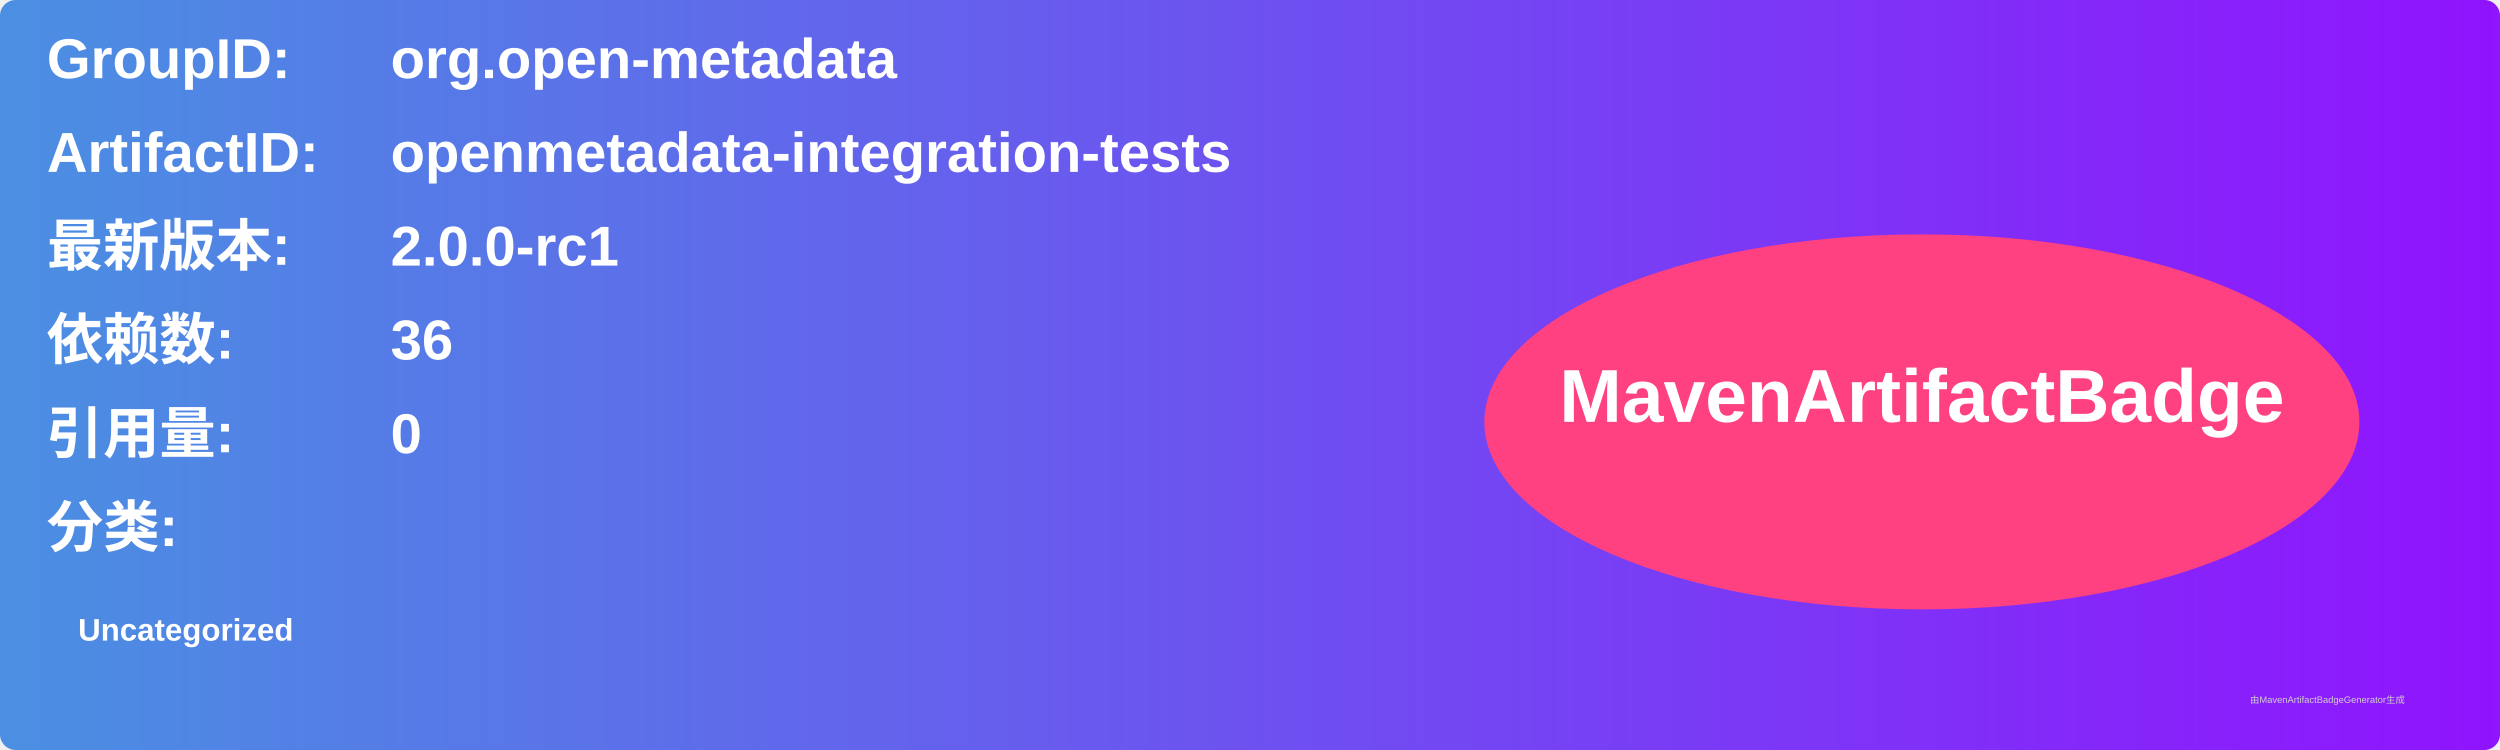
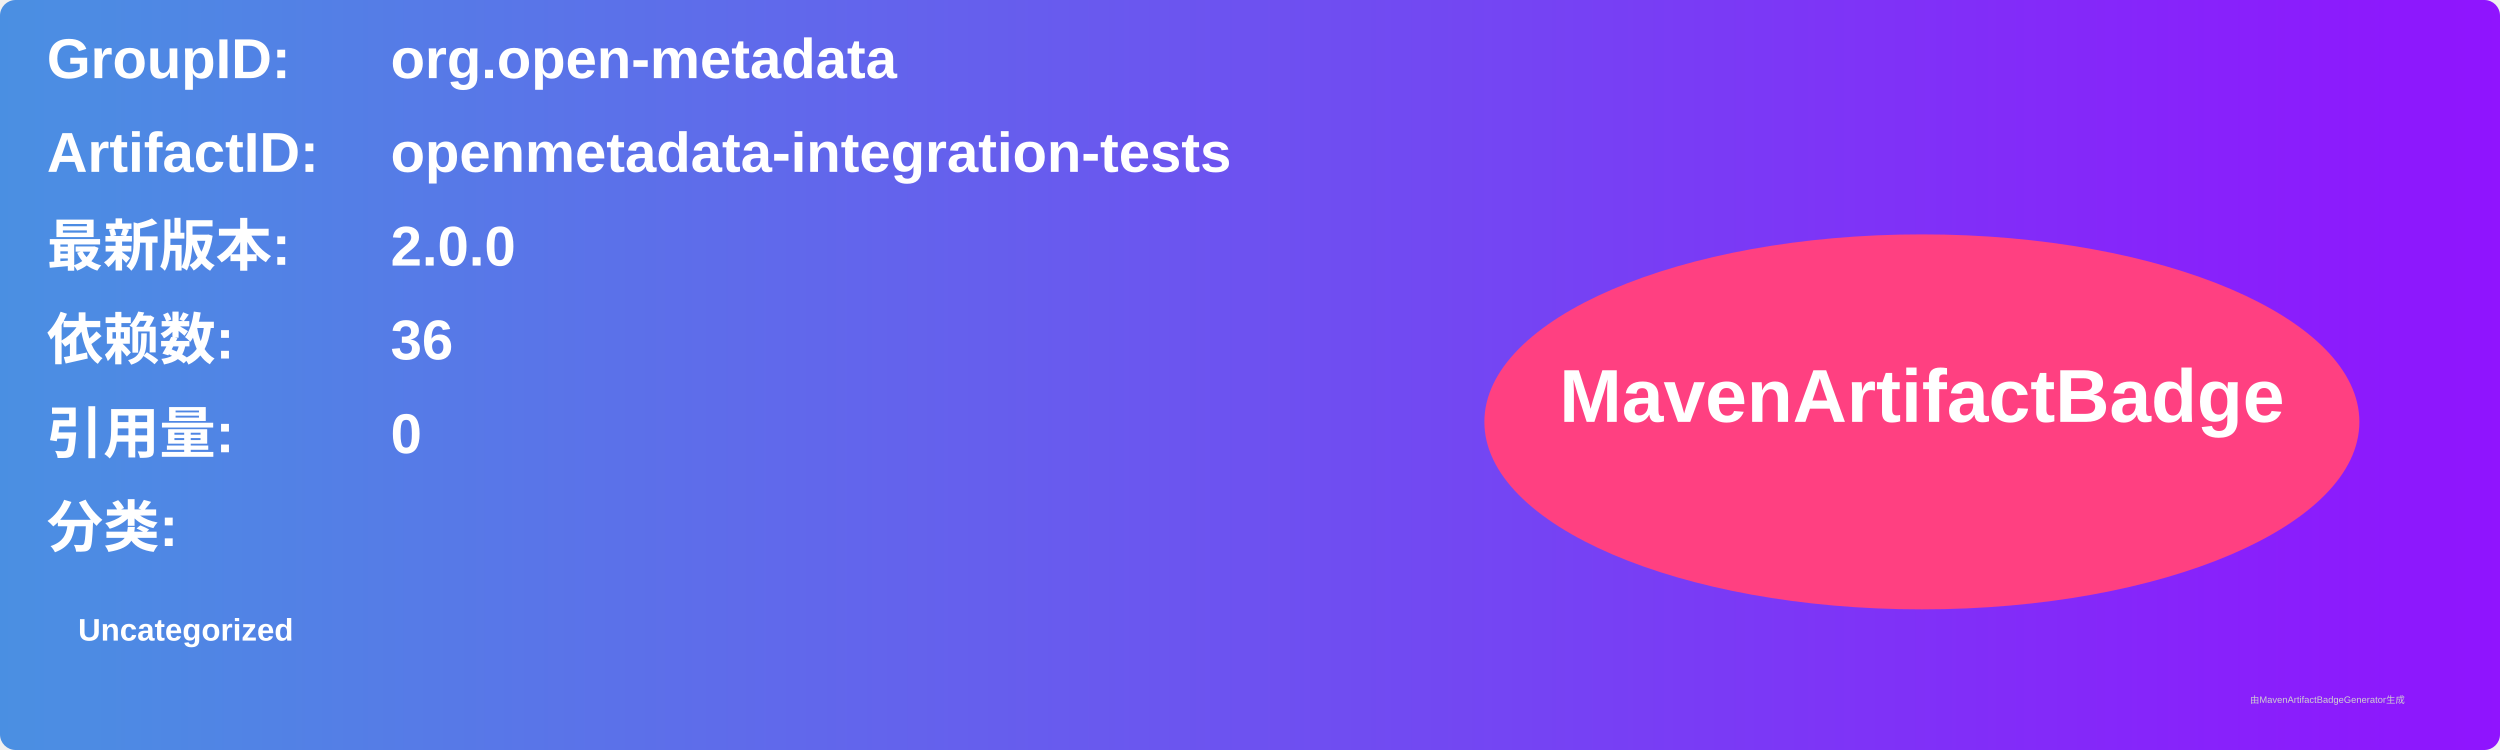
<svg xmlns="http://www.w3.org/2000/svg" width="800" height="240" viewBox="0 0 800 240">
  <linearGradient id="grad" x1="0%" y1="0%" x2="100%" y2="0%">
    <stop offset="0%" stop-color="#4a90e2" />
    <stop offset="100%" stop-color="#9013fe" />
  </linearGradient>
  <rect width="100%" height="100%" rx="5" ry="5" fill="url(#grad)" />
  <g transform="translate(15, 15)">
    <text x="0" y="10" font-family="Arial" font-size="18" fill="white" font-weight="bold" width="260">GroupID:</text>
    <text x="110" y="10" font-family="Arial" font-size="18" fill="white" font-weight="bold" width="460">org.open-metadata</text>
    <text x="0" y="40" font-family="Arial" font-size="18" fill="white" font-weight="bold" width="260">ArtifactID:</text>
    <text x="110" y="40" font-family="Arial" font-size="18" fill="white" font-weight="bold" width="460">openmetadata-integration-tests</text>
    <text x="0" y="70" font-family="Arial" font-size="18" fill="white" font-weight="bold">最新版本:</text>
    <text x="110" y="70" font-family="Arial" font-size="18" fill="white" font-weight="bold">
-       <tspan font-weight="bold">2.0.0-rc1</tspan>
+       <tspan font-weight="bold">2.0.0</tspan>
    </text>
    <text x="0" y="100" font-family="Arial" font-size="18" fill="white" font-weight="bold">依赖数: </text>
    <text x="110" y="100" font-family="Arial" font-size="18" fill="white">
      <tspan font-weight="bold">36</tspan>
    </text>
    <text x="0" y="130" font-family="Arial" font-size="18" fill="white" font-weight="bold">引用量: </text>
    <text x="110" y="130" font-family="Arial" font-size="18" fill="white">
      <tspan font-weight="bold">0</tspan>
    </text>
    <text x="0" y="160" font-family="Arial" font-size="18" fill="white" font-weight="bold">分类:</text>
    <text x="10" y="190" font-family="Arial" font-size="10" fill="white">
      <tspan font-weight="bold">Uncategorized</tspan>
    </text>
    <ellipse cx="600" cy="120" rx="140" ry="60" fill="#ff4081" />
    <text x="600" y="120" text-anchor="middle" font-family="Arial" font-size="24" fill="white" font-weight="bold">MavenArtifactBadge</text>
  </g>
  <text x="720" y="225" font-family="Arial" font-size="3" fill="#d0d0d0">由MavenArtifactBadgeGenerator生成</text>
</svg>
